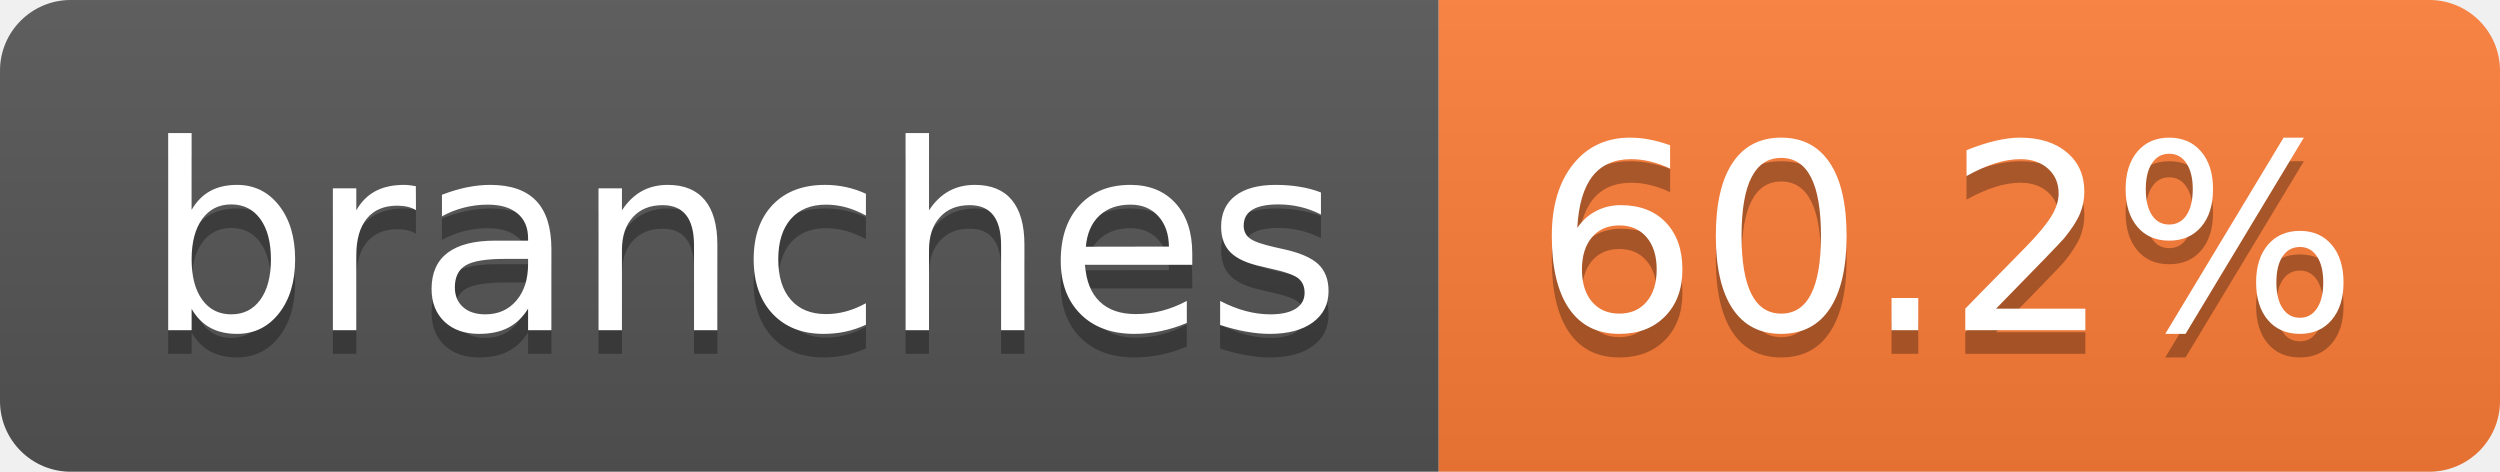
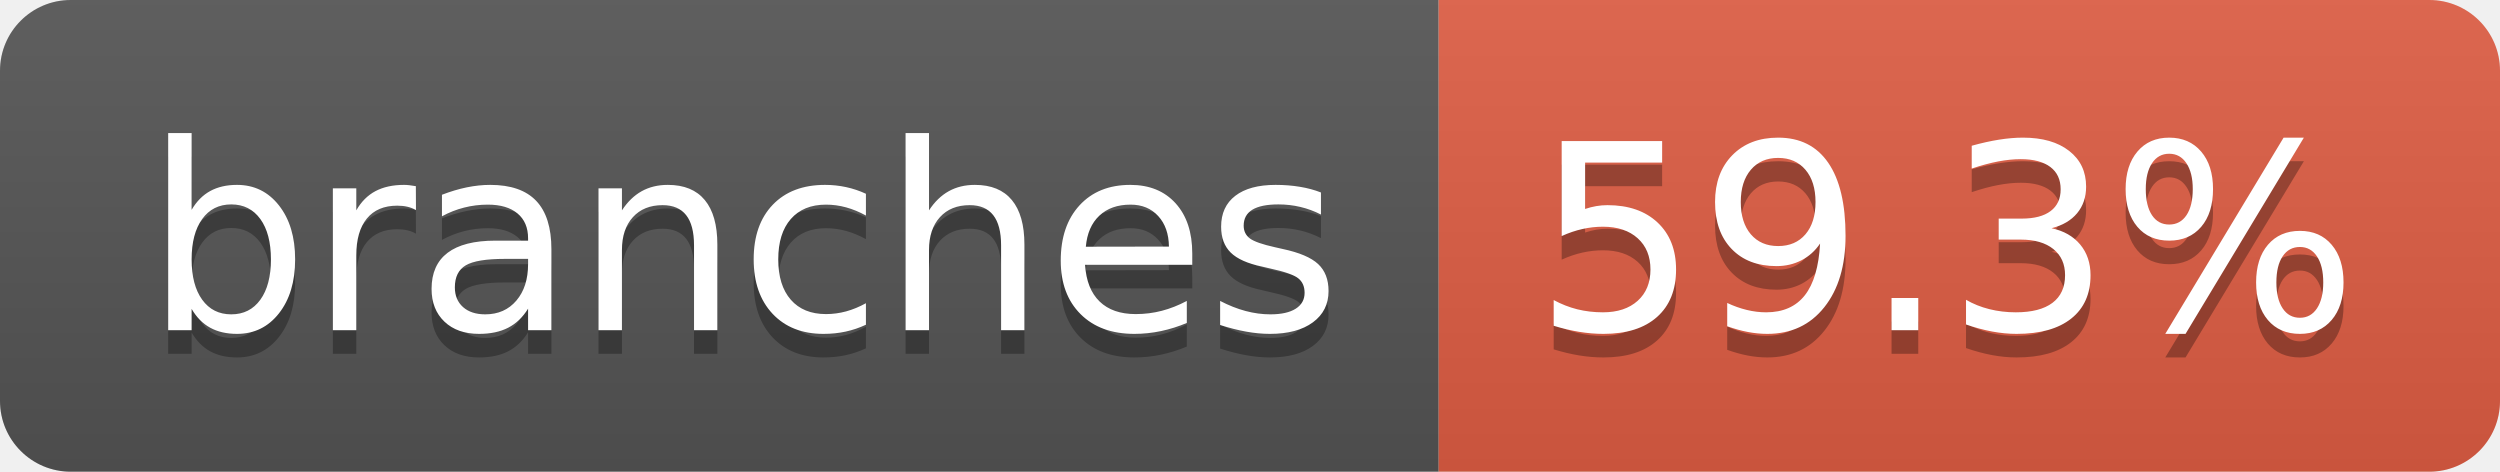
- <svg xmlns="http://www.w3.org/2000/svg" width="106" height="20" role="img" aria-label="branches: 60.2%">
+ <svg xmlns="http://www.w3.org/2000/svg" width="106" height="20" role="img" aria-label="branches: 59.3%">
  <linearGradient id="s" x2="0" y2="100%">
    <stop offset="0" stop-color="#bbb" stop-opacity=".1" />
    <stop offset="1" stop-opacity=".1" />
  </linearGradient>
  <clipPath id="r">
    <rect width="106" height="20" rx="3" fill="#fff" />
  </clipPath>
  <g clip-path="url(#r)">
    <rect width="61" height="20" fill="#555" />
-     <rect x="61" width="45" height="20" fill="#fe7d37" />
+     <rect x="61" width="45" height="20" fill="#e05d44" />
    <rect width="106" height="20" fill="url(#s)" />
  </g>
  <g fill="#fff" text-anchor="middle" font-family="Verdana,Geneva,DejaVu Sans,sans-serif" text-rendering="geometricPrecision" font-size="110">
    <text aria-hidden="true" x="315" y="150" fill="#010101" fill-opacity=".3" transform="scale(.1)" textLength="507">branches</text>
    <text x="315" y="140" transform="scale(.1)" fill="#fff" textLength="507">branches</text>
-     <text aria-hidden="true" x="825" y="150" fill="#010101" fill-opacity=".3" transform="scale(.1)" textLength="350">60.2%</text>
-     <text x="825" y="140" transform="scale(.1)" fill="#fff" textLength="350">60.2%</text>
+     <text aria-hidden="true" x="825" y="150" fill="#010101" fill-opacity=".3" transform="scale(.1)" textLength="350">59.3%</text>
+     <text x="825" y="140" transform="scale(.1)" fill="#fff" textLength="350">59.3%</text>
  </g>
</svg>
